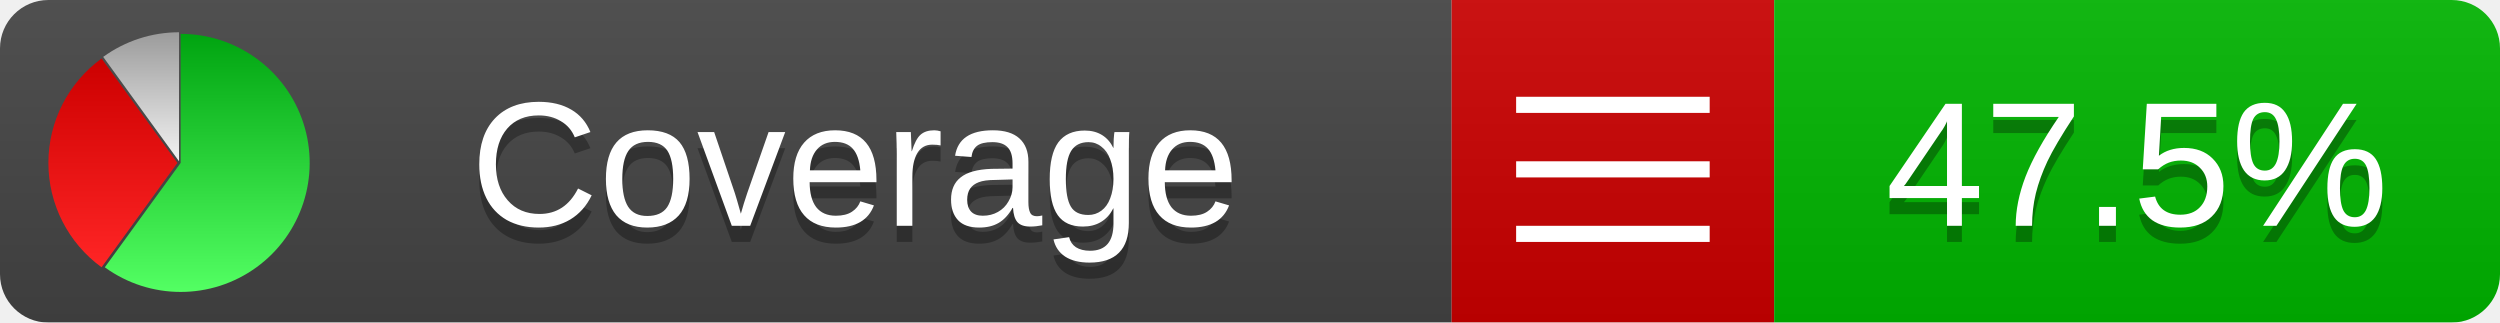
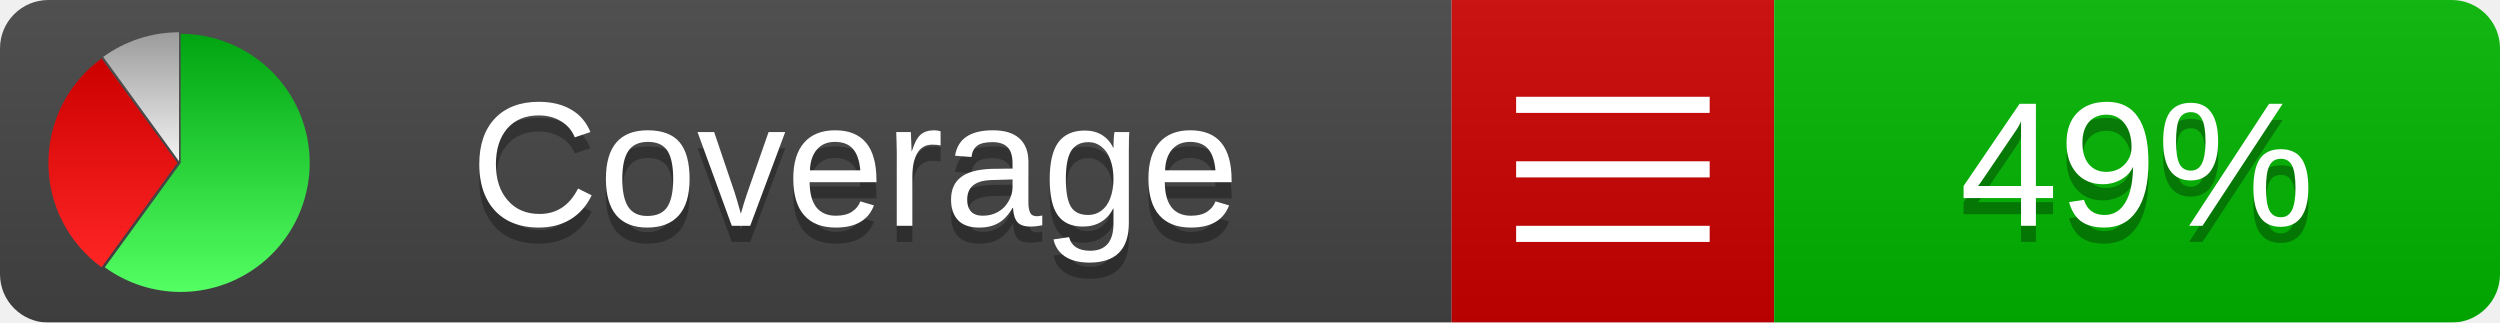
<svg xmlns="http://www.w3.org/2000/svg" xmlns:xlink="http://www.w3.org/1999/xlink" width="155" height="20">
  <style type="text/css">
          
            @keyframes fadeout {
              0 % { visibility: visible; opacity: 1; }
              40% { visibility: visible; opacity: 1; }
              50% { visibility: hidden; opacity: 0; }
              90% { visibility: hidden; opacity: 0; }
              100% { visibility: visible; opacity: 1; }
            }
            @keyframes fadein {
              0% { visibility: hidden; opacity: 0; }
              40% { visibility: hidden; opacity: 0; }
              50% { visibility: visible; opacity: 1; }
              90% { visibility: visible; opacity: 1; }
              100% { visibility: hidden; opacity: 0; }
            }
            .linecoverage {
                animation-duration: 10s;
                animation-name: fadeout;
                animation-iteration-count: infinite;
            }
            .branchcoverage {
                animation-duration: 10s;
                animation-name: fadein;
                animation-iteration-count: infinite;
            }
          
    </style>
  <defs>
    <linearGradient id="gradient" x2="0" y2="100%">
      <stop offset="0" stop-color="#bbb" stop-opacity=".1" />
      <stop offset="1" stop-opacity=".1" />
    </linearGradient>
    <linearGradient id="green" x2="0" y2="100%">
      <stop offset="0" stop-color="#00A410" />
      <stop offset="1" stop-color="#53FF63" />
    </linearGradient>
    <linearGradient id="red" x2="0" y2="100%">
      <stop offset="0" stop-color="#C00" />
      <stop offset="1" stop-color="#FF2525" />
    </linearGradient>
    <linearGradient id="gray" x2="0" y2="100%">
      <stop offset="0" stop-color="#9B9B9B" />
      <stop offset="1" stop-color="#F3F3F3" />
    </linearGradient>
    <mask id="mask">
      <rect width="155" height="20" rx="3" fill="#fff" />
    </mask>
    <g id="icon">
      <path style="fill:url(#green);" d="M205,202.5 l0,-200 a200,200 0 1,1 -117.558,361.803 z" />
      <path style="fill:url(#red);" d="M200,202.5 l-117.558,161.803 a200,200 0 0,1 0,-323.607 z" />
      <path style="fill:url(#gray);" d="M202.5,200 l-117.558,-161.803 a200,200 0 0,1 117.558,-38.196 z" />
    </g>
  </defs>
  <g mask="url(#mask)">
    <rect x="0" y="0" width="90" height="20" fill="#444" />
    <rect x="90" y="0" width="20" height="20" fill="#c00" />
    <rect x="110" y="0" width="45" height="20" fill="#00B600" />
    <rect x="0" y="0" width="155" height="20" fill="url(#gradient)" />
  </g>
  <g>
    <path class="" stroke="#fff" d="M94 6.5 h12 M94 10.5 h12 M94 14.5 h12" />
  </g>
  <g fill="#fff" text-anchor="middle" font-family="Verdana,Arial,Geneva,sans-serif" font-size="11">
    <a xlink:href="https://github.com/danielpalme/ReportGenerator" target="_top">
      <use xlink:href="#icon" transform="translate(3,2) scale(.04)" />
    </a>
    <text x="53" y="15" fill="#010101" fill-opacity=".3">Coverage</text>
    <text x="53" y="14" fill="#fff">Coverage</text>
-     <text class="" x="132.5" y="15" fill="#010101" fill-opacity=".3">47.5%</text>
-     <text class="" x="132.5" y="14">47.5%</text>
+     <text class="" x="132.5" y="15" fill="#010101" fill-opacity=".3">49%</text>
+     <text class="" x="132.5" y="14">49%</text>
  </g>
  <g>
    <rect class="" x="90" y="0" width="65" height="20" fill-opacity="0" />
  </g>
</svg>
